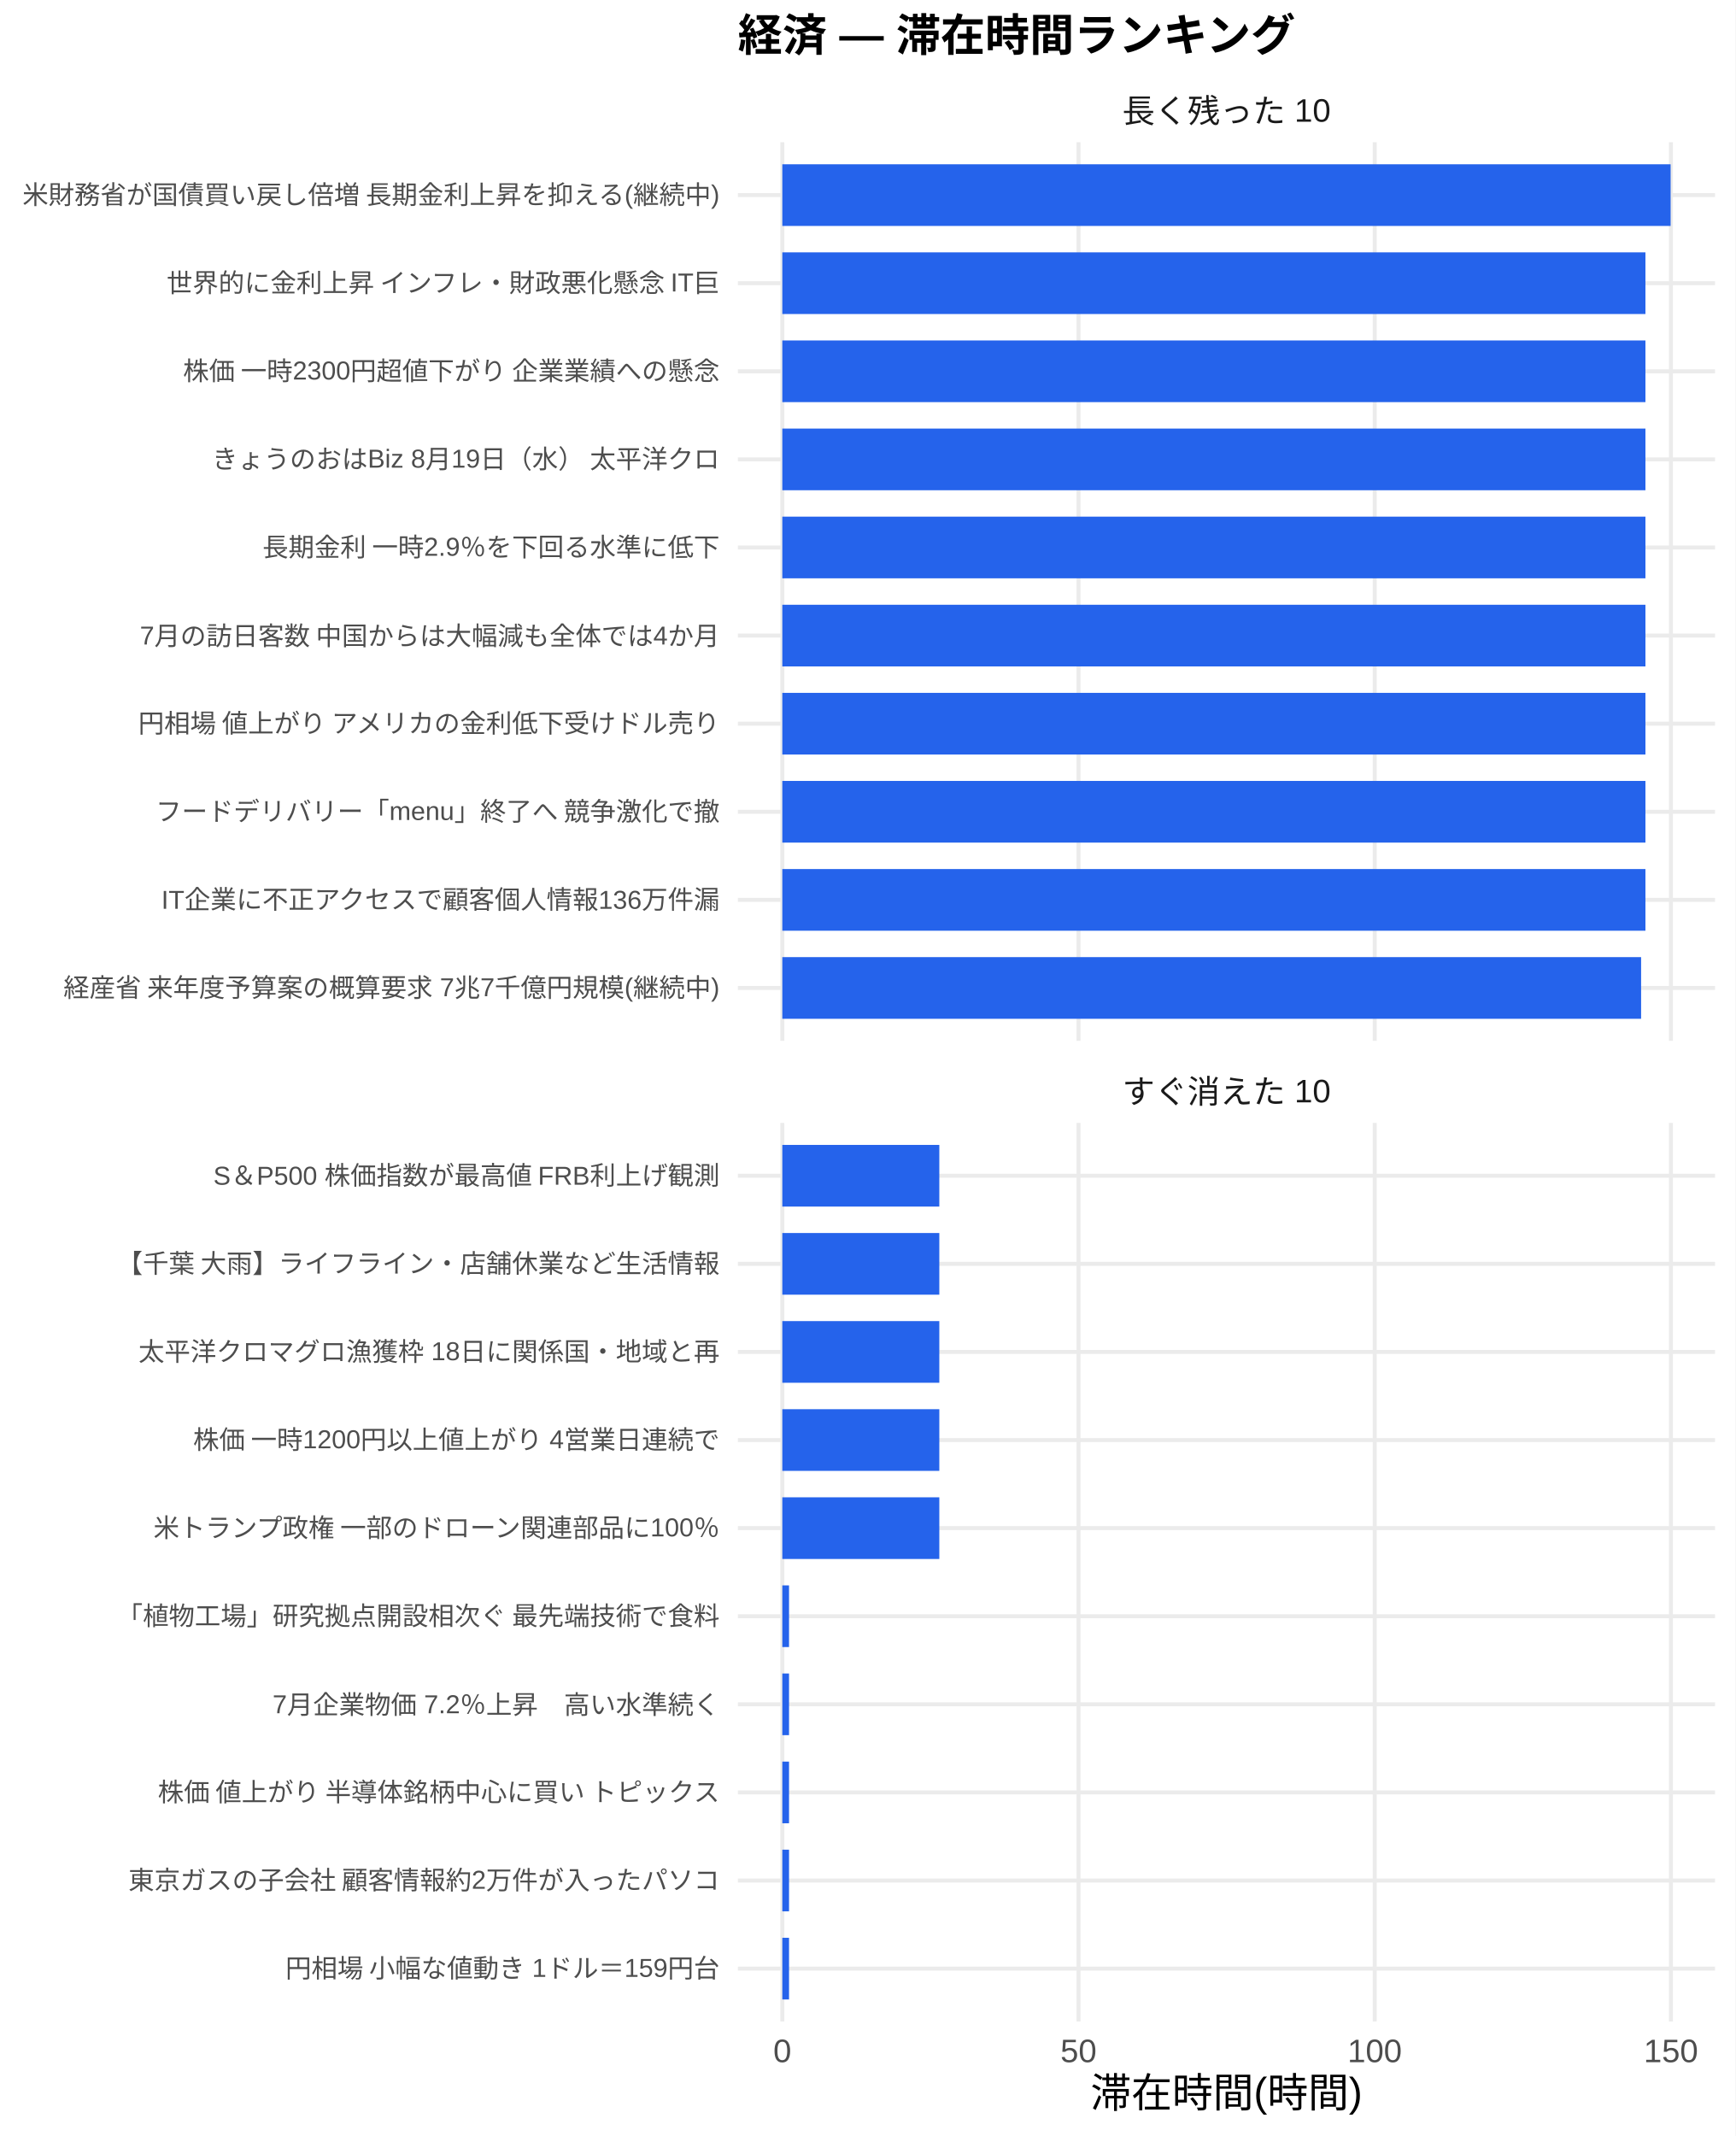
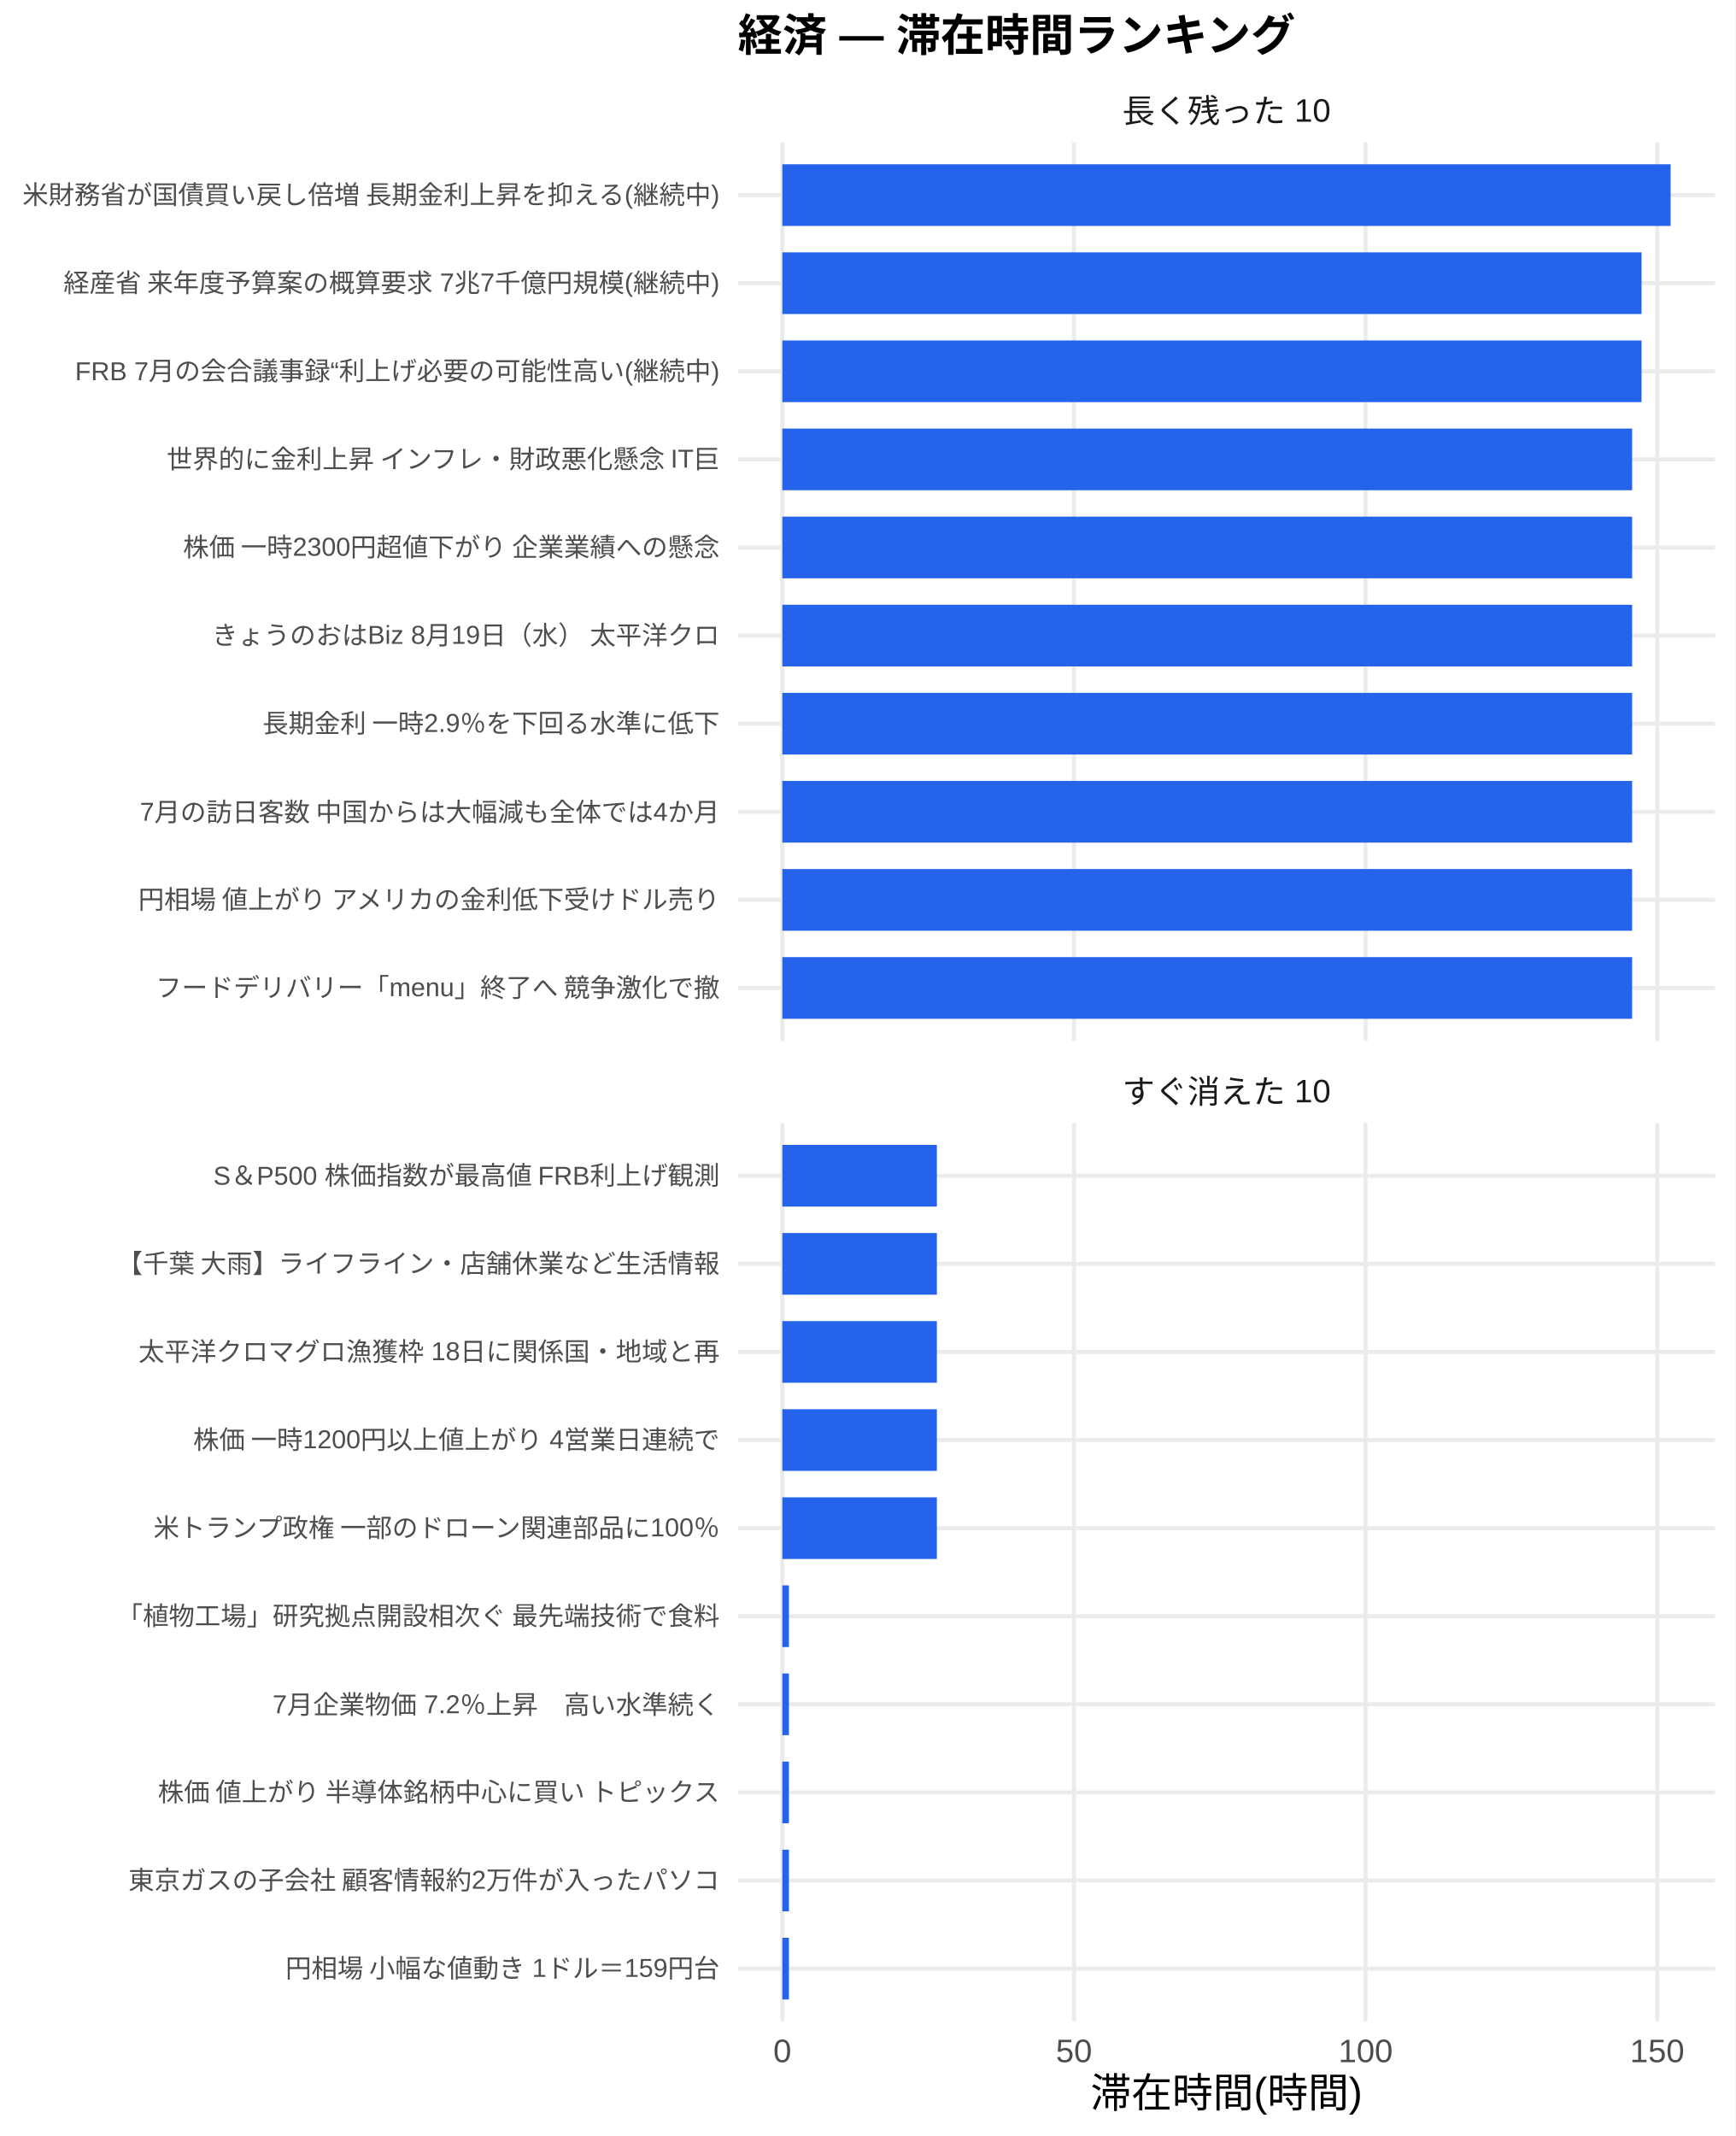
<svg xmlns="http://www.w3.org/2000/svg" width="468.00pt" height="576.00pt" viewBox="0 0 468.00 576.00">
  <g class="svglite">
    <defs>
      <style type="text/css">
    .svglite line, .svglite polyline, .svglite polygon, .svglite path, .svglite rect, .svglite circle {
      fill: none;
      stroke: #000000;
      stroke-linecap: round;
      stroke-linejoin: round;
      stroke-miterlimit: 10.00;
    }
    .svglite text {
      white-space: pre;
    }
    .svglite g.glyphgroup path {
      fill: inherit;
      stroke: none;
    }
  </style>
    </defs>
    <rect width="100%" height="100%" style="stroke: none; fill: #FFFFFF;" />
    <defs>
      <clipPath id="cpMC4wMHw0NjguMDB8MC4wMHw1NzYuMDA=">
        <rect x="0.00" y="0.00" width="468.00" height="576.00" />
      </clipPath>
    </defs>
    <g clip-path="url(#cpMC4wMHw0NjguMDB8MC4wMHw1NzYuMDA=)">
-       <rect x="0" y="0.00" width="468.00" height="576.00" style="stroke-width: 1.07; stroke: none; fill: #FFFFFF;" />
+       <rect x="0.00" y="0.00" width="468.00" height="576.00" style="stroke-width: 1.07; stroke: none; fill: #FFFFFF;" />
    </g>
    <defs>
      <clipPath id="cpMTk5LjAwfDQ2Mi41MnwzOC4zNnwyODAuNjc=">
        <rect x="199.00" y="38.36" width="263.52" height="242.31" />
      </clipPath>
    </defs>
    <g clip-path="url(#cpMTk5LjAwfDQ2Mi41MnwzOC4zNnwyODAuNjc=)">
      <polyline points="199.00,266.42 462.52,266.42 " style="stroke-width: 1.07; stroke: #EBEBEB; stroke-linecap: butt;" />
      <polyline points="199.00,242.66 462.52,242.66 " style="stroke-width: 1.07; stroke: #EBEBEB; stroke-linecap: butt;" />
      <polyline points="199.00,218.91 462.52,218.91 " style="stroke-width: 1.07; stroke: #EBEBEB; stroke-linecap: butt;" />
      <polyline points="199.00,195.15 462.52,195.15 " style="stroke-width: 1.07; stroke: #EBEBEB; stroke-linecap: butt;" />
      <polyline points="199.00,171.39 462.52,171.39 " style="stroke-width: 1.07; stroke: #EBEBEB; stroke-linecap: butt;" />
      <polyline points="199.00,147.64 462.52,147.64 " style="stroke-width: 1.07; stroke: #EBEBEB; stroke-linecap: butt;" />
      <polyline points="199.00,123.88 462.52,123.88 " style="stroke-width: 1.07; stroke: #EBEBEB; stroke-linecap: butt;" />
      <polyline points="199.00,100.13 462.52,100.13 " style="stroke-width: 1.07; stroke: #EBEBEB; stroke-linecap: butt;" />
      <polyline points="199.00,76.37 462.52,76.37 " style="stroke-width: 1.07; stroke: #EBEBEB; stroke-linecap: butt;" />
      <polyline points="199.00,52.61 462.52,52.61 " style="stroke-width: 1.07; stroke: #EBEBEB; stroke-linecap: butt;" />
      <polyline points="210.98,280.67 210.98,38.36 " style="stroke-width: 1.07; stroke: #EBEBEB; stroke-linecap: butt;" />
-       <polyline points="290.86,280.67 290.86,38.36 " style="stroke-width: 1.07; stroke: #EBEBEB; stroke-linecap: butt;" />
-       <polyline points="370.74,280.67 370.74,38.36 " style="stroke-width: 1.07; stroke: #EBEBEB; stroke-linecap: butt;" />
-       <polyline points="450.62,280.67 450.62,38.36 " style="stroke-width: 1.07; stroke: #EBEBEB; stroke-linecap: butt;" />
+       <polyline points="289.63,280.67 289.63,38.36 " style="stroke-width: 1.07; stroke: #EBEBEB; stroke-linecap: butt;" />
+       <polyline points="368.28,280.67 368.28,38.36 " style="stroke-width: 1.07; stroke: #EBEBEB; stroke-linecap: butt;" />
+       <polyline points="446.92,280.67 446.92,38.36 " style="stroke-width: 1.07; stroke: #EBEBEB; stroke-linecap: butt;" />
      <rect x="210.98" y="44.30" width="239.56" height="16.63" style="stroke-width: 1.07; stroke: none; stroke-linecap: butt; stroke-linejoin: miter; fill: #2563EB;" />
-       <rect x="210.98" y="68.05" width="232.77" height="16.63" style="stroke-width: 1.07; stroke: none; stroke-linecap: butt; stroke-linejoin: miter; fill: #2563EB;" />
-       <rect x="210.98" y="91.81" width="232.77" height="16.63" style="stroke-width: 1.07; stroke: none; stroke-linecap: butt; stroke-linejoin: miter; fill: #2563EB;" />
-       <rect x="210.98" y="115.57" width="232.77" height="16.63" style="stroke-width: 1.07; stroke: none; stroke-linecap: butt; stroke-linejoin: miter; fill: #2563EB;" />
-       <rect x="210.98" y="139.32" width="232.77" height="16.63" style="stroke-width: 1.07; stroke: none; stroke-linecap: butt; stroke-linejoin: miter; fill: #2563EB;" />
-       <rect x="210.98" y="163.08" width="232.77" height="16.63" style="stroke-width: 1.07; stroke: none; stroke-linecap: butt; stroke-linejoin: miter; fill: #2563EB;" />
-       <rect x="210.98" y="186.84" width="232.77" height="16.63" style="stroke-width: 1.07; stroke: none; stroke-linecap: butt; stroke-linejoin: miter; fill: #2563EB;" />
-       <rect x="210.98" y="210.59" width="232.77" height="16.63" style="stroke-width: 1.07; stroke: none; stroke-linecap: butt; stroke-linejoin: miter; fill: #2563EB;" />
-       <rect x="210.98" y="234.35" width="232.77" height="16.63" style="stroke-width: 1.07; stroke: none; stroke-linecap: butt; stroke-linejoin: miter; fill: #2563EB;" />
-       <rect x="210.98" y="258.10" width="231.60" height="16.63" style="stroke-width: 1.07; stroke: none; stroke-linecap: butt; stroke-linejoin: miter; fill: #2563EB;" />
+       <rect x="210.98" y="68.05" width="231.72" height="16.63" style="stroke-width: 1.07; stroke: none; stroke-linecap: butt; stroke-linejoin: miter; fill: #2563EB;" />
+       <rect x="210.98" y="91.81" width="231.72" height="16.63" style="stroke-width: 1.07; stroke: none; stroke-linecap: butt; stroke-linejoin: miter; fill: #2563EB;" />
+       <rect x="210.98" y="115.57" width="229.18" height="16.63" style="stroke-width: 1.07; stroke: none; stroke-linecap: butt; stroke-linejoin: miter; fill: #2563EB;" />
+       <rect x="210.98" y="139.32" width="229.18" height="16.63" style="stroke-width: 1.07; stroke: none; stroke-linecap: butt; stroke-linejoin: miter; fill: #2563EB;" />
+       <rect x="210.98" y="163.08" width="229.18" height="16.63" style="stroke-width: 1.07; stroke: none; stroke-linecap: butt; stroke-linejoin: miter; fill: #2563EB;" />
+       <rect x="210.98" y="186.84" width="229.18" height="16.63" style="stroke-width: 1.07; stroke: none; stroke-linecap: butt; stroke-linejoin: miter; fill: #2563EB;" />
+       <rect x="210.98" y="210.59" width="229.18" height="16.63" style="stroke-width: 1.07; stroke: none; stroke-linecap: butt; stroke-linejoin: miter; fill: #2563EB;" />
+       <rect x="210.98" y="234.35" width="229.18" height="16.63" style="stroke-width: 1.07; stroke: none; stroke-linecap: butt; stroke-linejoin: miter; fill: #2563EB;" />
+       <rect x="210.98" y="258.10" width="229.18" height="16.63" style="stroke-width: 1.07; stroke: none; stroke-linecap: butt; stroke-linejoin: miter; fill: #2563EB;" />
    </g>
    <g clip-path="url(#cpMC4wMHw0NjguMDB8MC4wMHw1NzYuMDA=)">
</g>
    <defs>
      <clipPath id="cpMTk5LjAwfDQ2Mi41MnwzMDIuODB8NTQ1LjEy">
        <rect x="199.00" y="302.80" width="263.52" height="242.31" />
      </clipPath>
    </defs>
    <g clip-path="url(#cpMTk5LjAwfDQ2Mi41MnwzMDIuODB8NTQ1LjEy)">
      <polyline points="199.00,530.86 462.52,530.86 " style="stroke-width: 1.07; stroke: #EBEBEB; stroke-linecap: butt;" />
      <polyline points="199.00,507.11 462.52,507.11 " style="stroke-width: 1.07; stroke: #EBEBEB; stroke-linecap: butt;" />
      <polyline points="199.00,483.35 462.52,483.35 " style="stroke-width: 1.07; stroke: #EBEBEB; stroke-linecap: butt;" />
      <polyline points="199.00,459.59 462.52,459.59 " style="stroke-width: 1.07; stroke: #EBEBEB; stroke-linecap: butt;" />
      <polyline points="199.00,435.84 462.52,435.84 " style="stroke-width: 1.07; stroke: #EBEBEB; stroke-linecap: butt;" />
      <polyline points="199.00,412.08 462.52,412.08 " style="stroke-width: 1.07; stroke: #EBEBEB; stroke-linecap: butt;" />
      <polyline points="199.00,388.33 462.52,388.33 " style="stroke-width: 1.07; stroke: #EBEBEB; stroke-linecap: butt;" />
      <polyline points="199.00,364.57 462.52,364.57 " style="stroke-width: 1.07; stroke: #EBEBEB; stroke-linecap: butt;" />
      <polyline points="199.00,340.81 462.52,340.81 " style="stroke-width: 1.07; stroke: #EBEBEB; stroke-linecap: butt;" />
      <polyline points="199.00,317.06 462.52,317.06 " style="stroke-width: 1.07; stroke: #EBEBEB; stroke-linecap: butt;" />
      <polyline points="210.98,545.12 210.98,302.80 " style="stroke-width: 1.07; stroke: #EBEBEB; stroke-linecap: butt;" />
-       <polyline points="290.86,545.12 290.86,302.80 " style="stroke-width: 1.07; stroke: #EBEBEB; stroke-linecap: butt;" />
-       <polyline points="370.74,545.12 370.74,302.80 " style="stroke-width: 1.07; stroke: #EBEBEB; stroke-linecap: butt;" />
-       <polyline points="450.62,545.12 450.62,302.80 " style="stroke-width: 1.07; stroke: #EBEBEB; stroke-linecap: butt;" />
-       <rect x="210.98" y="308.74" width="42.34" height="16.63" style="stroke-width: 1.07; stroke: none; stroke-linecap: butt; stroke-linejoin: miter; fill: #2563EB;" />
-       <rect x="210.98" y="332.50" width="42.34" height="16.63" style="stroke-width: 1.07; stroke: none; stroke-linecap: butt; stroke-linejoin: miter; fill: #2563EB;" />
-       <rect x="210.98" y="356.25" width="42.34" height="16.63" style="stroke-width: 1.07; stroke: none; stroke-linecap: butt; stroke-linejoin: miter; fill: #2563EB;" />
-       <rect x="210.98" y="380.01" width="42.34" height="16.63" style="stroke-width: 1.07; stroke: none; stroke-linecap: butt; stroke-linejoin: miter; fill: #2563EB;" />
-       <rect x="210.98" y="403.77" width="42.34" height="16.63" style="stroke-width: 1.07; stroke: none; stroke-linecap: butt; stroke-linejoin: miter; fill: #2563EB;" />
-       <rect x="210.98" y="427.52" width="1.81" height="16.63" style="stroke-width: 1.07; stroke: none; stroke-linecap: butt; stroke-linejoin: miter; fill: #2563EB;" />
-       <rect x="210.98" y="451.28" width="1.81" height="16.63" style="stroke-width: 1.07; stroke: none; stroke-linecap: butt; stroke-linejoin: miter; fill: #2563EB;" />
-       <rect x="210.98" y="475.04" width="1.81" height="16.63" style="stroke-width: 1.07; stroke: none; stroke-linecap: butt; stroke-linejoin: miter; fill: #2563EB;" />
-       <rect x="210.98" y="498.79" width="1.81" height="16.63" style="stroke-width: 1.07; stroke: none; stroke-linecap: butt; stroke-linejoin: miter; fill: #2563EB;" />
-       <rect x="210.98" y="522.55" width="1.81" height="16.63" style="stroke-width: 1.07; stroke: none; stroke-linecap: butt; stroke-linejoin: miter; fill: #2563EB;" />
+       <polyline points="289.63,545.12 289.63,302.80 " style="stroke-width: 1.07; stroke: #EBEBEB; stroke-linecap: butt;" />
+       <polyline points="368.28,545.12 368.28,302.80 " style="stroke-width: 1.07; stroke: #EBEBEB; stroke-linecap: butt;" />
+       <polyline points="446.92,545.12 446.92,302.80 " style="stroke-width: 1.07; stroke: #EBEBEB; stroke-linecap: butt;" />
+       <rect x="210.98" y="308.74" width="41.68" height="16.63" style="stroke-width: 1.07; stroke: none; stroke-linecap: butt; stroke-linejoin: miter; fill: #2563EB;" />
+       <rect x="210.98" y="332.50" width="41.68" height="16.63" style="stroke-width: 1.07; stroke: none; stroke-linecap: butt; stroke-linejoin: miter; fill: #2563EB;" />
+       <rect x="210.98" y="356.25" width="41.68" height="16.63" style="stroke-width: 1.07; stroke: none; stroke-linecap: butt; stroke-linejoin: miter; fill: #2563EB;" />
+       <rect x="210.98" y="380.01" width="41.68" height="16.63" style="stroke-width: 1.07; stroke: none; stroke-linecap: butt; stroke-linejoin: miter; fill: #2563EB;" />
+       <rect x="210.98" y="403.77" width="41.68" height="16.63" style="stroke-width: 1.07; stroke: none; stroke-linecap: butt; stroke-linejoin: miter; fill: #2563EB;" />
+       <rect x="210.98" y="427.52" width="1.78" height="16.63" style="stroke-width: 1.07; stroke: none; stroke-linecap: butt; stroke-linejoin: miter; fill: #2563EB;" />
+       <rect x="210.98" y="451.28" width="1.78" height="16.63" style="stroke-width: 1.07; stroke: none; stroke-linecap: butt; stroke-linejoin: miter; fill: #2563EB;" />
+       <rect x="210.98" y="475.04" width="1.78" height="16.63" style="stroke-width: 1.07; stroke: none; stroke-linecap: butt; stroke-linejoin: miter; fill: #2563EB;" />
+       <rect x="210.98" y="498.79" width="1.78" height="16.63" style="stroke-width: 1.07; stroke: none; stroke-linecap: butt; stroke-linejoin: miter; fill: #2563EB;" />
+       <rect x="210.98" y="522.55" width="1.78" height="16.63" style="stroke-width: 1.07; stroke: none; stroke-linecap: butt; stroke-linejoin: miter; fill: #2563EB;" />
    </g>
    <g clip-path="url(#cpMC4wMHw0NjguMDB8MC4wMHw1NzYuMDA=)">
</g>
    <defs>
      <clipPath id="cpMTk5LjAwfDQ2Mi41MnwyODYuMTV8MzAyLjgw">
        <rect x="199.00" y="286.15" width="263.52" height="16.65" />
      </clipPath>
    </defs>
    <g clip-path="url(#cpMTk5LjAwfDQ2Mi41MnwyODYuMTV8MzAyLjgw)">
      <text x="330.76" y="297.50" text-anchor="middle" style="font-size: 8.80px;fill: #1A1A1A; font-family: &quot;Liberation Sans&quot;;" textLength="56.20px" lengthAdjust="spacingAndGlyphs">すぐ消えた 10</text>
    </g>
    <g clip-path="url(#cpMC4wMHw0NjguMDB8MC4wMHw1NzYuMDA=)">
</g>
    <defs>
      <clipPath id="cpMTk5LjAwfDQ2Mi41MnwyMS43MXwzOC4zNg==">
        <rect x="199.00" y="21.71" width="263.52" height="16.65" />
      </clipPath>
    </defs>
    <g clip-path="url(#cpMTk5LjAwfDQ2Mi41MnwyMS43MXwzOC4zNg==)">
      <text x="330.76" y="33.06" text-anchor="middle" style="font-size: 8.80px;fill: #1A1A1A; font-family: &quot;Liberation Sans&quot;;" textLength="56.20px" lengthAdjust="spacingAndGlyphs">長く残った 10</text>
    </g>
    <g clip-path="url(#cpMC4wMHw0NjguMDB8MC4wMHw1NzYuMDA=)">
      <text x="210.98" y="556.10" text-anchor="middle" style="font-size: 8.80px;fill: #4D4D4D; font-family: &quot;Liberation Sans&quot;;" textLength="4.89px" lengthAdjust="spacingAndGlyphs">0</text>
-       <text x="290.86" y="556.10" text-anchor="middle" style="font-size: 8.80px;fill: #4D4D4D; font-family: &quot;Liberation Sans&quot;;" textLength="9.78px" lengthAdjust="spacingAndGlyphs">50</text>
-       <text x="370.74" y="556.10" text-anchor="middle" style="font-size: 8.80px;fill: #4D4D4D; font-family: &quot;Liberation Sans&quot;;" textLength="14.67px" lengthAdjust="spacingAndGlyphs">100</text>
-       <text x="450.62" y="556.10" text-anchor="middle" style="font-size: 8.80px;fill: #4D4D4D; font-family: &quot;Liberation Sans&quot;;" textLength="14.67px" lengthAdjust="spacingAndGlyphs">150</text>
-       <text x="194.07" y="268.83" text-anchor="end" style="font-size: 7.00px;fill: #4D4D4D; font-family: &quot;Liberation Sans&quot;;" textLength="177.31px" lengthAdjust="spacingAndGlyphs">経産省 来年度予算案の概算要求 7兆7千億円規模(継続中)</text>
-       <text x="194.07" y="245.07" text-anchor="end" style="font-size: 7.00px;fill: #4D4D4D; font-family: &quot;Liberation Sans&quot;;" textLength="150.89px" lengthAdjust="spacingAndGlyphs">IT企業に不正アクセスで顧客個人情報136万件漏</text>
-       <text x="194.07" y="221.31" text-anchor="end" style="font-size: 7.00px;fill: #4D4D4D; font-family: &quot;Liberation Sans&quot;;" textLength="152.44px" lengthAdjust="spacingAndGlyphs">フードデリバリー「menu」終了へ 競争激化で撤</text>
-       <text x="194.07" y="197.56" text-anchor="end" style="font-size: 7.00px;fill: #4D4D4D; font-family: &quot;Liberation Sans&quot;;" textLength="157.88px" lengthAdjust="spacingAndGlyphs">円相場 値上がり アメリカの金利低下受けドル売り</text>
-       <text x="194.07" y="173.80" text-anchor="end" style="font-size: 7.00px;fill: #4D4D4D; font-family: &quot;Liberation Sans&quot;;" textLength="156.72px" lengthAdjust="spacingAndGlyphs">7月の訪日客数 中国からは大幅減も全体では4か月</text>
-       <text x="194.07" y="150.05" text-anchor="end" style="font-size: 7.00px;fill: #4D4D4D; font-family: &quot;Liberation Sans&quot;;" textLength="123.66px" lengthAdjust="spacingAndGlyphs">長期金利 一時2.9％を下回る水準に低下</text>
-       <text x="194.07" y="126.29" text-anchor="end" style="font-size: 7.00px;fill: #4D4D4D; font-family: &quot;Liberation Sans&quot;;" textLength="137.28px" lengthAdjust="spacingAndGlyphs">きょうのおはBiz 8月19日（水） 太平洋クロ</text>
-       <text x="194.07" y="102.53" text-anchor="end" style="font-size: 7.00px;fill: #4D4D4D; font-family: &quot;Liberation Sans&quot;;" textLength="145.44px" lengthAdjust="spacingAndGlyphs">株価 一時2300円超値下がり 企業業績への懸念</text>
-       <text x="194.07" y="78.78" text-anchor="end" style="font-size: 7.00px;fill: #4D4D4D; font-family: &quot;Liberation Sans&quot;;" textLength="150.09px" lengthAdjust="spacingAndGlyphs">世界的に金利上昇 インフレ・財政悪化懸念 IT巨</text>
+       <text x="289.63" y="556.10" text-anchor="middle" style="font-size: 8.80px;fill: #4D4D4D; font-family: &quot;Liberation Sans&quot;;" textLength="9.78px" lengthAdjust="spacingAndGlyphs">50</text>
+       <text x="368.28" y="556.10" text-anchor="middle" style="font-size: 8.80px;fill: #4D4D4D; font-family: &quot;Liberation Sans&quot;;" textLength="14.67px" lengthAdjust="spacingAndGlyphs">100</text>
+       <text x="446.92" y="556.10" text-anchor="middle" style="font-size: 8.80px;fill: #4D4D4D; font-family: &quot;Liberation Sans&quot;;" textLength="14.67px" lengthAdjust="spacingAndGlyphs">150</text>
+       <text x="194.07" y="268.83" text-anchor="end" style="font-size: 7.00px;fill: #4D4D4D; font-family: &quot;Liberation Sans&quot;;" textLength="152.44px" lengthAdjust="spacingAndGlyphs">フードデリバリー「menu」終了へ 競争激化で撤</text>
+       <text x="194.07" y="245.07" text-anchor="end" style="font-size: 7.00px;fill: #4D4D4D; font-family: &quot;Liberation Sans&quot;;" textLength="157.88px" lengthAdjust="spacingAndGlyphs">円相場 値上がり アメリカの金利低下受けドル売り</text>
+       <text x="194.07" y="221.31" text-anchor="end" style="font-size: 7.00px;fill: #4D4D4D; font-family: &quot;Liberation Sans&quot;;" textLength="156.72px" lengthAdjust="spacingAndGlyphs">7月の訪日客数 中国からは大幅減も全体では4か月</text>
+       <text x="194.07" y="197.56" text-anchor="end" style="font-size: 7.00px;fill: #4D4D4D; font-family: &quot;Liberation Sans&quot;;" textLength="123.66px" lengthAdjust="spacingAndGlyphs">長期金利 一時2.9％を下回る水準に低下</text>
+       <text x="194.07" y="173.80" text-anchor="end" style="font-size: 7.00px;fill: #4D4D4D; font-family: &quot;Liberation Sans&quot;;" textLength="137.28px" lengthAdjust="spacingAndGlyphs">きょうのおはBiz 8月19日（水） 太平洋クロ</text>
+       <text x="194.07" y="150.05" text-anchor="end" style="font-size: 7.00px;fill: #4D4D4D; font-family: &quot;Liberation Sans&quot;;" textLength="145.44px" lengthAdjust="spacingAndGlyphs">株価 一時2300円超値下がり 企業業績への懸念</text>
+       <text x="194.07" y="126.29" text-anchor="end" style="font-size: 7.00px;fill: #4D4D4D; font-family: &quot;Liberation Sans&quot;;" textLength="150.09px" lengthAdjust="spacingAndGlyphs">世界的に金利上昇 インフレ・財政悪化懸念 IT巨</text>
+       <text x="194.07" y="102.53" text-anchor="end" style="font-size: 7.00px;fill: #4D4D4D; font-family: &quot;Liberation Sans&quot;;" textLength="173.83px" lengthAdjust="spacingAndGlyphs">FRB 7月の会合議事録“利上げ必要の可能性高い(継続中)</text>
+       <text x="194.07" y="78.78" text-anchor="end" style="font-size: 7.00px;fill: #4D4D4D; font-family: &quot;Liberation Sans&quot;;" textLength="177.31px" lengthAdjust="spacingAndGlyphs">経産省 来年度予算案の概算要求 7兆7千億円規模(継続中)</text>
      <text x="194.07" y="55.02" text-anchor="end" style="font-size: 7.00px;fill: #4D4D4D; font-family: &quot;Liberation Sans&quot;;" textLength="188.59px" lengthAdjust="spacingAndGlyphs">米財務省が国債買い戻し倍増 長期金利上昇を抑える(継続中)</text>
      <text x="194.07" y="533.27" text-anchor="end" style="font-size: 7.00px;fill: #4D4D4D; font-family: &quot;Liberation Sans&quot;;" textLength="117.44px" lengthAdjust="spacingAndGlyphs">円相場 小幅な値動き 1ドル＝159円台</text>
      <text x="194.07" y="509.51" text-anchor="end" style="font-size: 7.00px;fill: #4D4D4D; font-family: &quot;Liberation Sans&quot;;" textLength="159.83px" lengthAdjust="spacingAndGlyphs">東京ガスの子会社 顧客情報約2万件が入ったパソコ</text>
      <text x="194.07" y="485.76" text-anchor="end" style="font-size: 7.00px;fill: #4D4D4D; font-family: &quot;Liberation Sans&quot;;" textLength="152.81px" lengthAdjust="spacingAndGlyphs">株価 値上がり 半導体銘柄中心に買い トピックス</text>
      <text x="194.07" y="462.00" text-anchor="end" style="font-size: 7.00px;fill: #4D4D4D; font-family: &quot;Liberation Sans&quot;;" textLength="120.55px" lengthAdjust="spacingAndGlyphs">7月企業物価 7.2％上昇　高い水準続く</text>
      <text x="194.07" y="438.25" text-anchor="end" style="font-size: 7.00px;fill: #4D4D4D; font-family: &quot;Liberation Sans&quot;;" textLength="162.94px" lengthAdjust="spacingAndGlyphs">「植物工場」研究拠点開設相次ぐ 最先端技術で食料</text>
      <text x="194.07" y="414.49" text-anchor="end" style="font-size: 7.00px;fill: #4D4D4D; font-family: &quot;Liberation Sans&quot;;" textLength="153.61px" lengthAdjust="spacingAndGlyphs">米トランプ政権 一部のドローン関連部品に100％</text>
      <text x="194.07" y="390.73" text-anchor="end" style="font-size: 7.00px;fill: #4D4D4D; font-family: &quot;Liberation Sans&quot;;" textLength="142.33px" lengthAdjust="spacingAndGlyphs">株価 一時1200円以上値上がり 4営業日連続で</text>
      <text x="194.07" y="366.98" text-anchor="end" style="font-size: 7.00px;fill: #4D4D4D; font-family: &quot;Liberation Sans&quot;;" textLength="156.72px" lengthAdjust="spacingAndGlyphs">太平洋クロマグロ漁獲枠 18日に関係国・地域と再</text>
      <text x="194.07" y="343.22" text-anchor="end" style="font-size: 7.00px;fill: #4D4D4D; font-family: &quot;Liberation Sans&quot;;" textLength="162.94px" lengthAdjust="spacingAndGlyphs">【千葉 大雨】ライフライン・店舗休業など生活情報</text>
      <text x="194.07" y="319.47" text-anchor="end" style="font-size: 7.00px;fill: #4D4D4D; font-family: &quot;Liberation Sans&quot;;" textLength="136.91px" lengthAdjust="spacingAndGlyphs">S＆P500 株価指数が最高値 FRB利上げ観測</text>
      <text x="330.76" y="568.24" text-anchor="middle" style="font-size: 11.00px; font-family: &quot;Liberation Sans&quot;;" textLength="73.31px" lengthAdjust="spacingAndGlyphs">滞在時間(時間)</text>
      <text x="199.00" y="13.74" style="font-size: 12.00px; font-weight: bold; font-family: &quot;Liberation Sans&quot;;" textLength="150.66px" lengthAdjust="spacingAndGlyphs">経済 — 滞在時間ランキング</text>
    </g>
  </g>
</svg>
